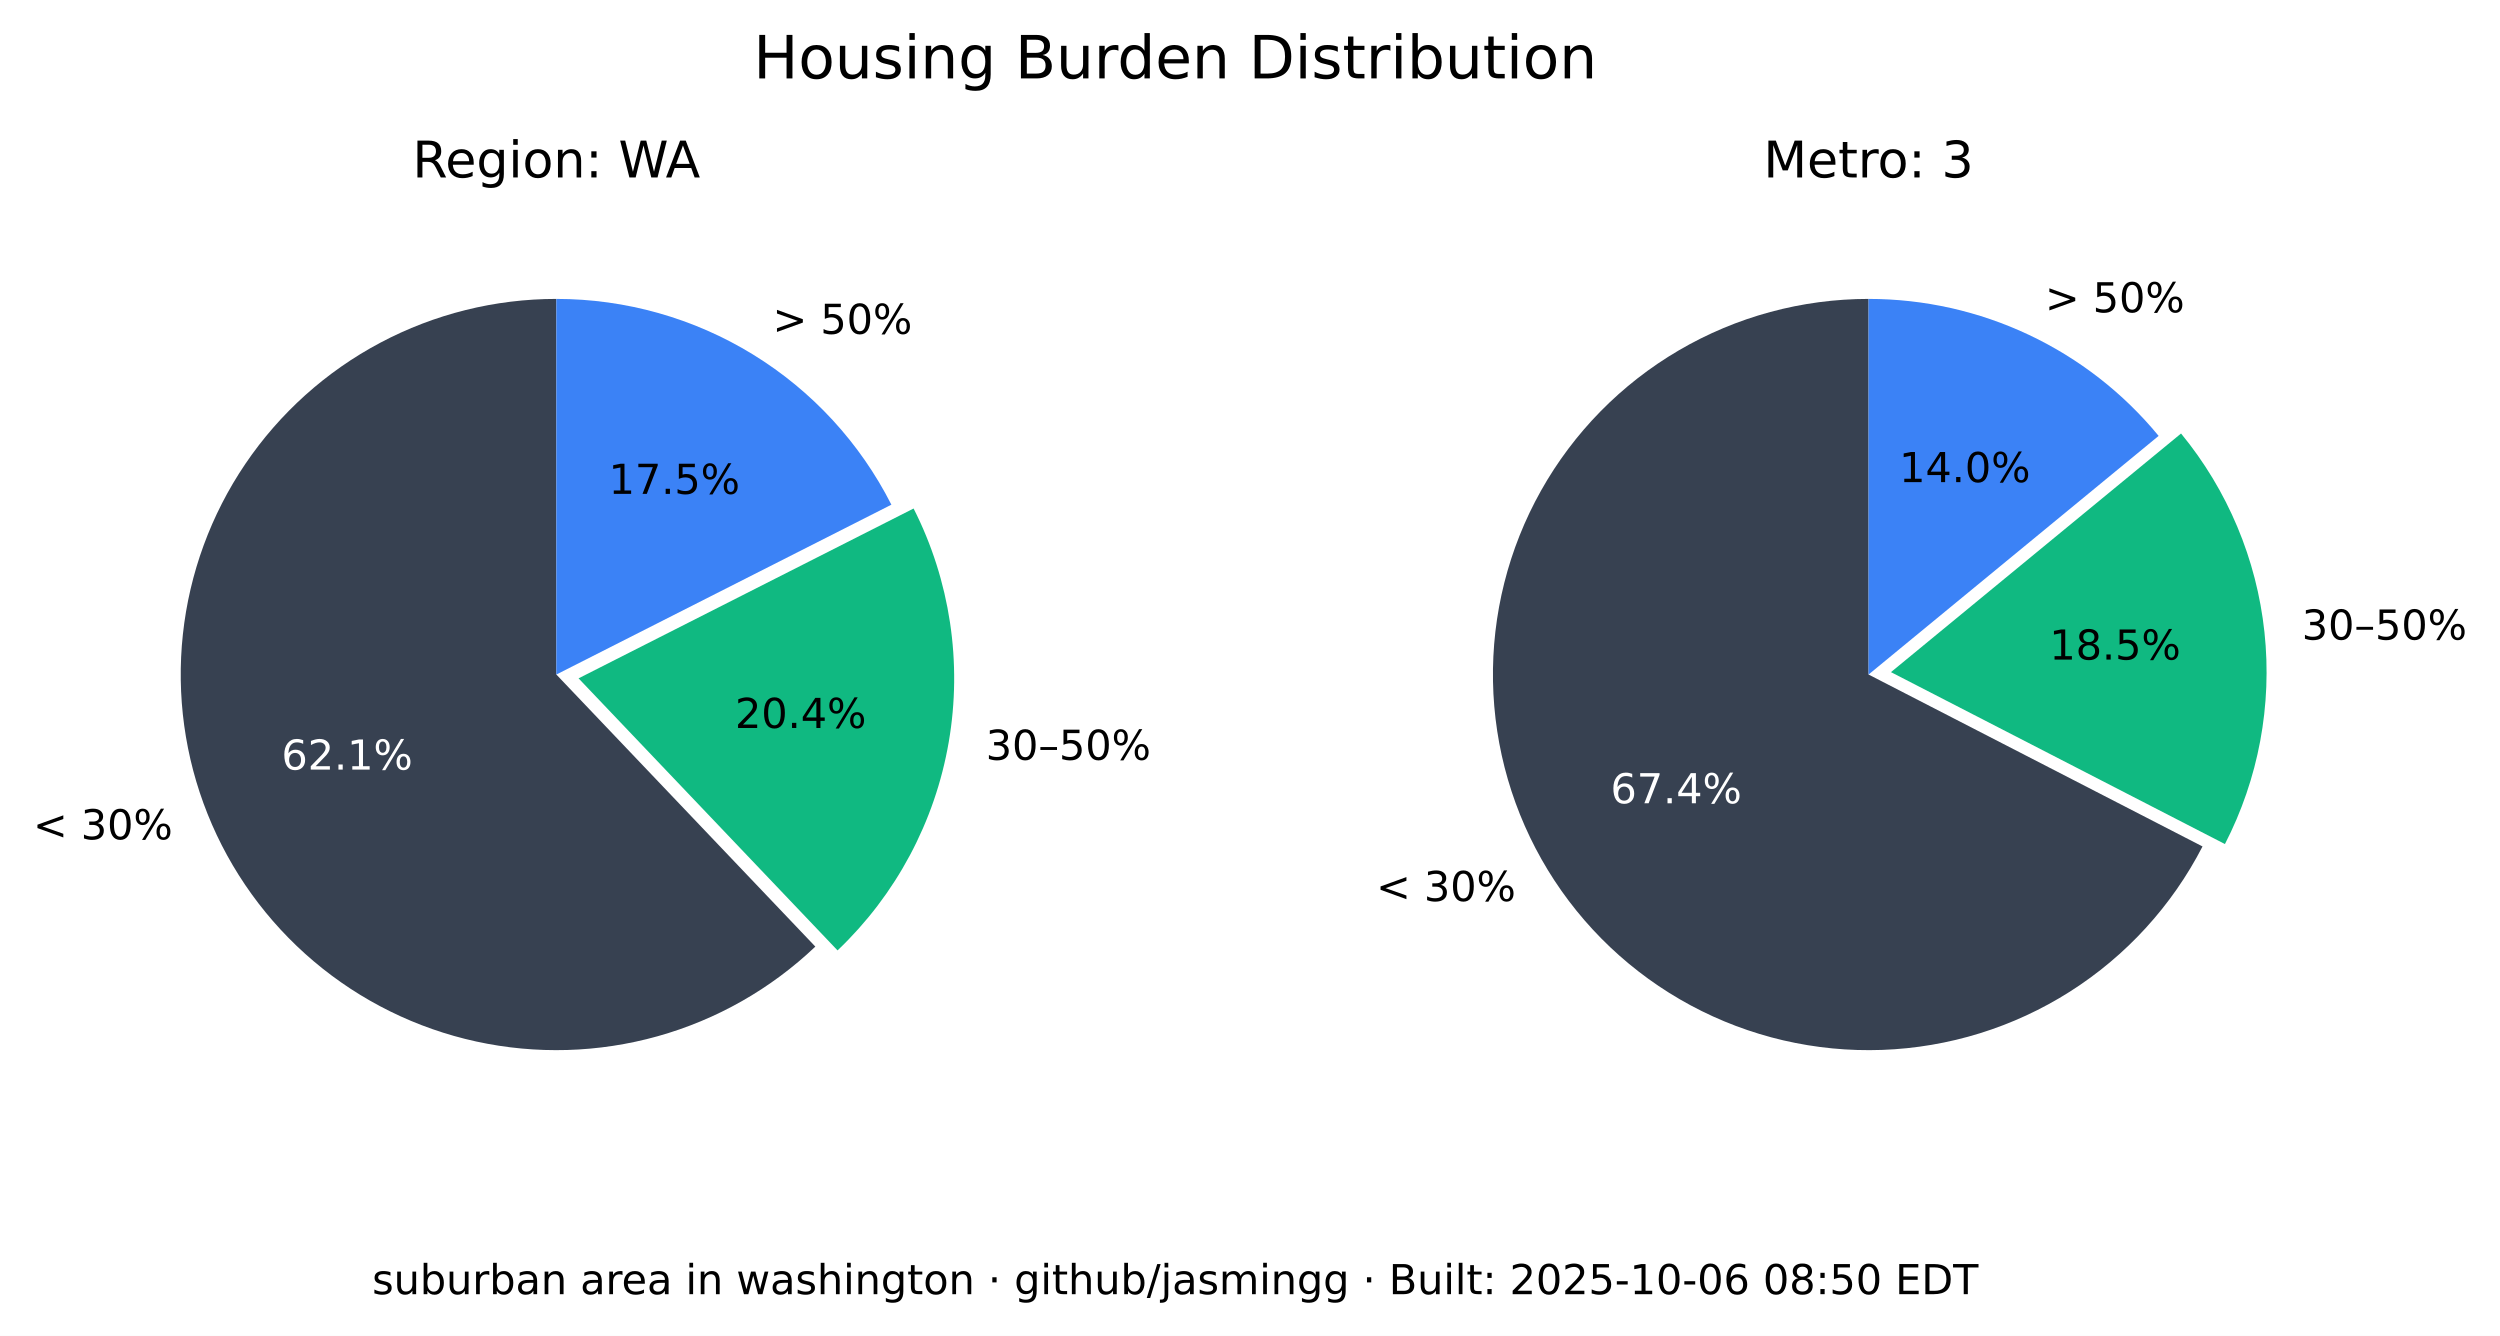
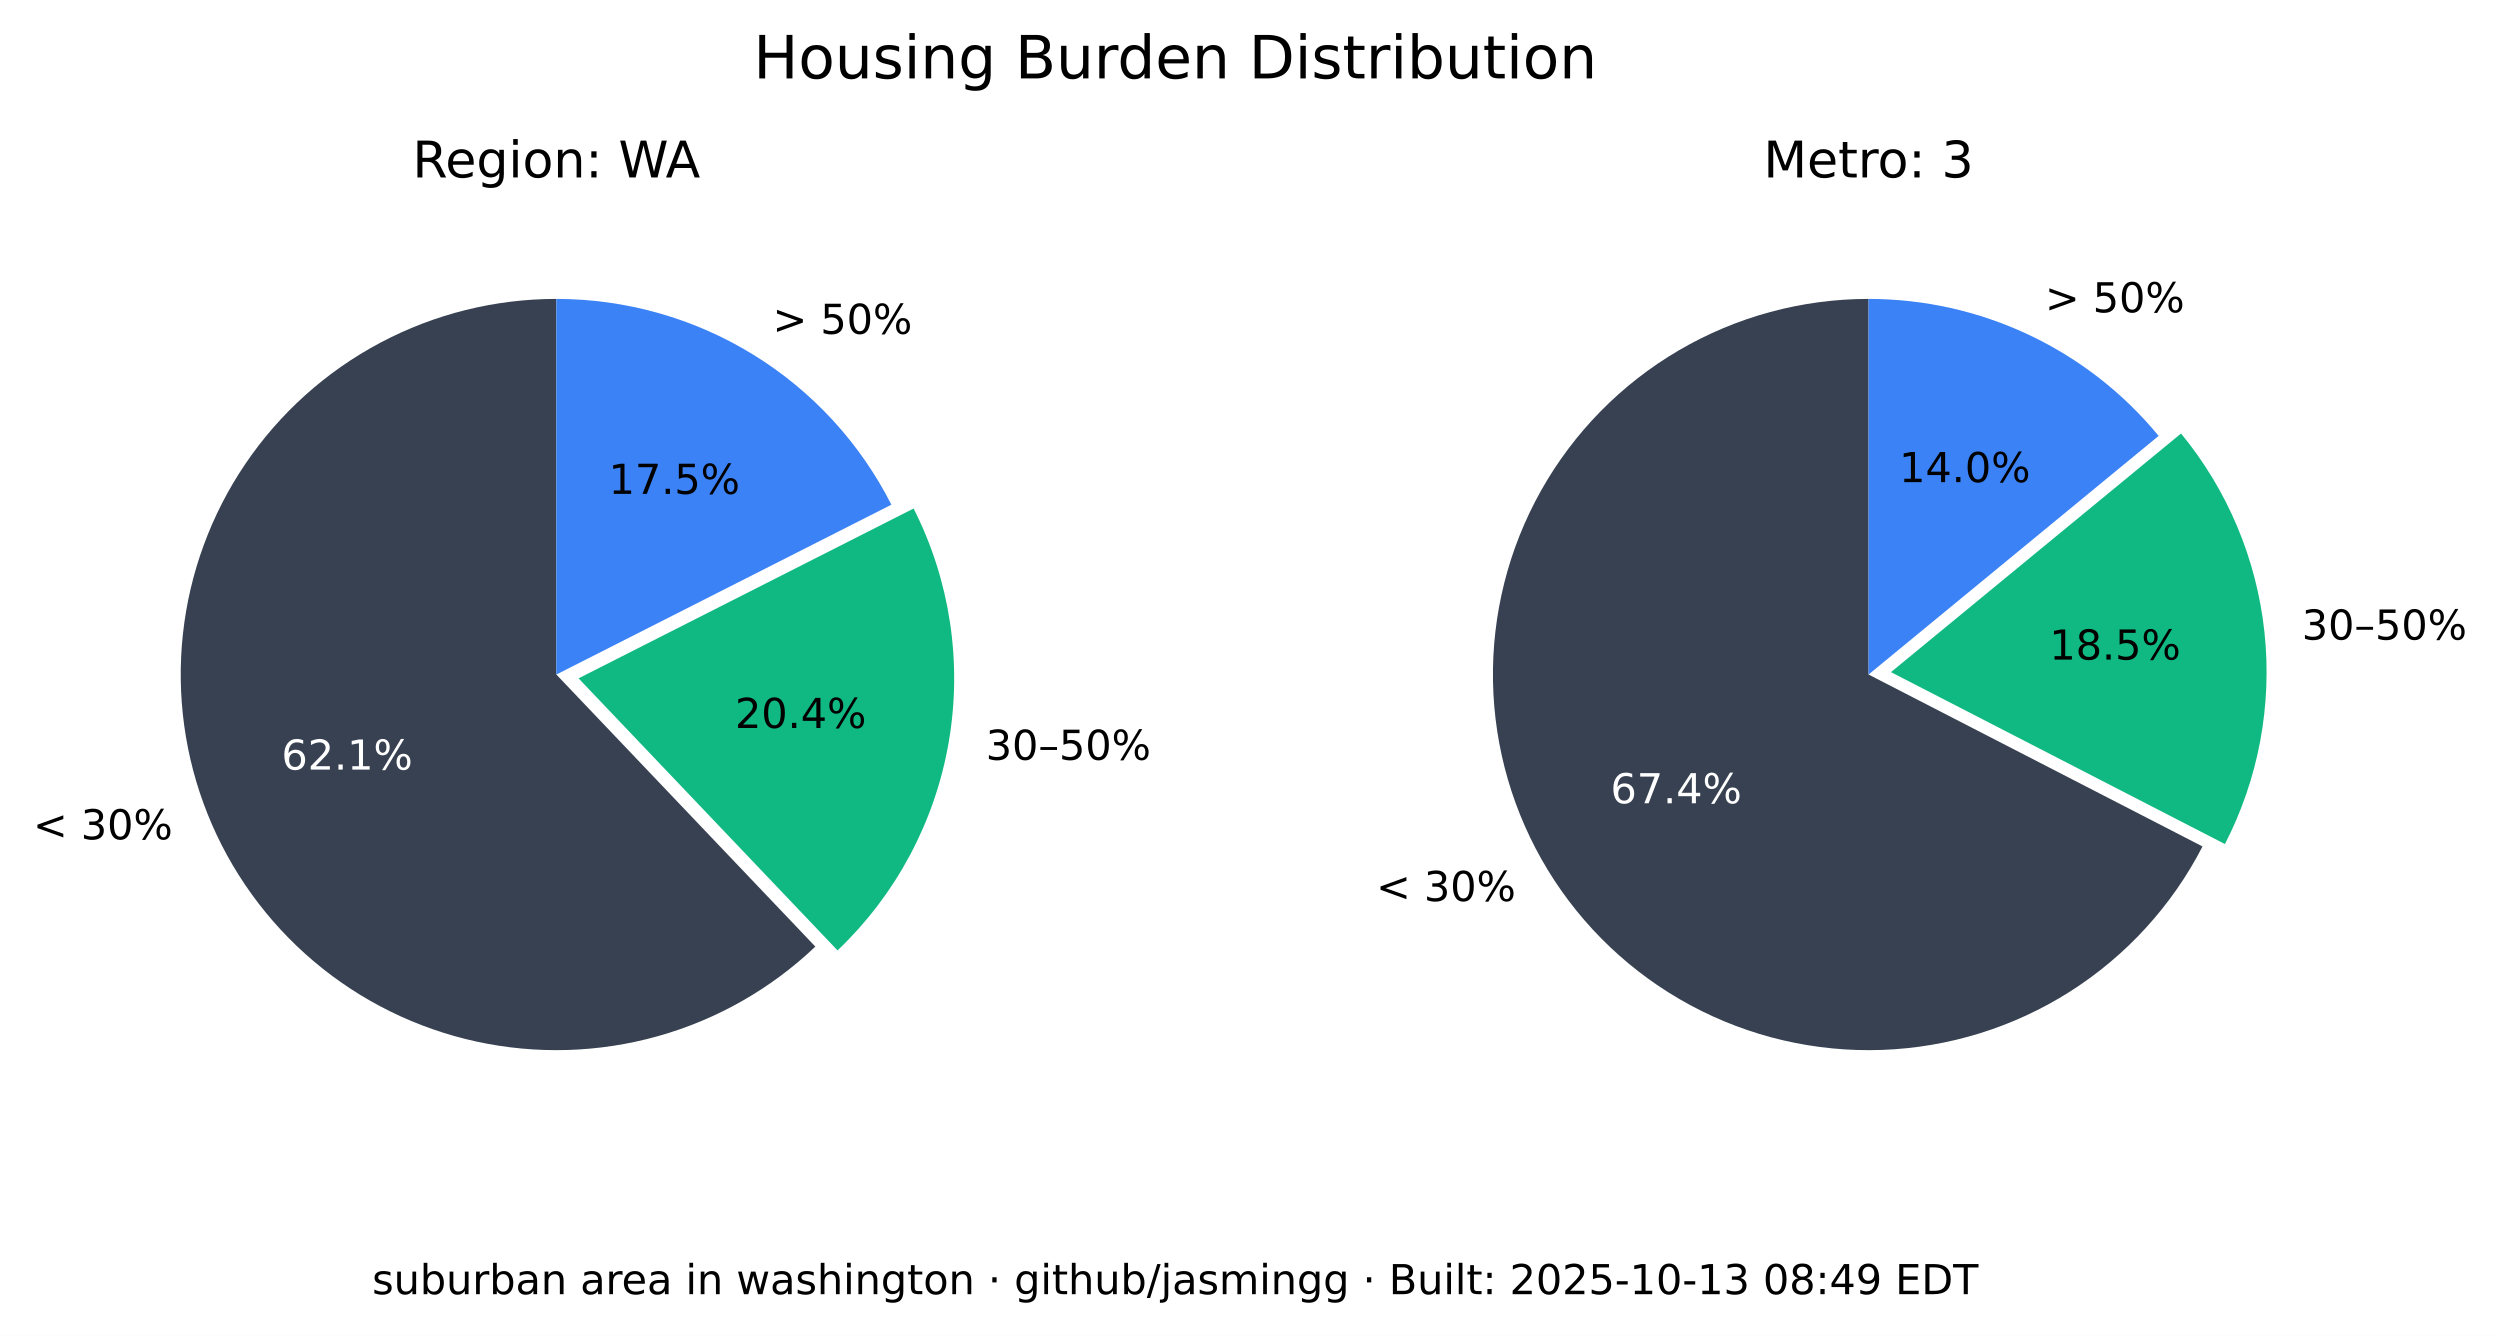
<svg xmlns="http://www.w3.org/2000/svg" xmlns:xlink="http://www.w3.org/1999/xlink" width="544.378pt" height="290.88pt" viewBox="0 0 544.378 290.88" version="1.1">
  <defs>
    <style type="text/css">*{stroke-linejoin: round; stroke-linecap: butt}</style>
  </defs>
  <g id="figure_1">
    <g id="patch_1">
      <path d="M 0 290.88  L 544.378 290.88  L 544.378 0  L 0 0  z " style="fill: #ffffff" />
    </g>
    <g id="axes_1">
      <g id="patch_2">
        <path d="M 121.146 65.088  C 107.781 65.088 94.618 68.364 82.812 74.628  C 71.006 80.891 60.913 89.955 53.419 101.021  C 45.926 112.088 41.258 124.824 39.825 138.112  C 38.393 151.4 40.238 164.838 45.2 177.248  C 50.163 189.657 58.092 200.664 68.291 209.3  C 78.49 217.937 90.653 223.943 103.711 226.792  C 116.768 229.641 130.327 229.247 143.197 225.643  C 156.067 222.04 167.86 215.337 177.54 206.122  L 121.146 146.88  z " style="fill: #374151" />
      </g>
      <g id="patch_3">
        <path d="M 182.377 206.954  C 195.114 194.829 203.607 178.914 206.59 161.583  C 209.572 144.253 206.887 126.414 198.936 110.729  L 125.982 147.712  z " style="fill: #10b981" />
      </g>
      <g id="patch_4">
        <path d="M 194.099 109.896  C 187.266 96.418 176.83 85.093 163.954 77.185  C 151.077 69.276 136.257 65.088 121.146 65.088  L 121.146 146.88  z " style="fill: #3b82f6" />
      </g>
      <g id="matplotlib.axis_1" />
      <g id="matplotlib.axis_2" />
      <g id="text_1">
        <g transform="translate(7.2 182.768) scale(0.09 -0.09)">
          <defs>
            <path id="DejaVuSans-3c" d="M 4684 3150  L 1459 2003  L 4684 863  L 4684 294  L 678 1747  L 678 2266  L 4684 3719  L 4684 3150  z " transform="scale(0.015625)" />
            <path id="DejaVuSans-20" transform="scale(0.015625)" />
            <path id="DejaVuSans-33" d="M 2597 2516  Q 3050 2419 3304 2112  Q 3559 1806 3559 1356  Q 3559 666 3084 287  Q 2609 -91 1734 -91  Q 1441 -91 1130 -33  Q 819 25 488 141  L 488 750  Q 750 597 1062 519  Q 1375 441 1716 441  Q 2309 441 2620 675  Q 2931 909 2931 1356  Q 2931 1769 2642 2001  Q 2353 2234 1838 2234  L 1294 2234  L 1294 2753  L 1863 2753  Q 2328 2753 2575 2939  Q 2822 3125 2822 3475  Q 2822 3834 2567 4026  Q 2313 4219 1838 4219  Q 1578 4219 1281 4162  Q 984 4106 628 3988  L 628 4550  Q 988 4650 1302 4700  Q 1616 4750 1894 4750  Q 2613 4750 3031 4423  Q 3450 4097 3450 3541  Q 3450 3153 3228 2886  Q 3006 2619 2597 2516  z " transform="scale(0.015625)" />
            <path id="DejaVuSans-30" d="M 2034 4250  Q 1547 4250 1301 3770  Q 1056 3291 1056 2328  Q 1056 1369 1301 889  Q 1547 409 2034 409  Q 2525 409 2770 889  Q 3016 1369 3016 2328  Q 3016 3291 2770 3770  Q 2525 4250 2034 4250  z M 2034 4750  Q 2819 4750 3233 4129  Q 3647 3509 3647 2328  Q 3647 1150 3233 529  Q 2819 -91 2034 -91  Q 1250 -91 836 529  Q 422 1150 422 2328  Q 422 3509 836 4129  Q 1250 4750 2034 4750  z " transform="scale(0.015625)" />
            <path id="DejaVuSans-25" d="M 4653 2053  Q 4381 2053 4226 1822  Q 4072 1591 4072 1178  Q 4072 772 4226 539  Q 4381 306 4653 306  Q 4919 306 5073 539  Q 5228 772 5228 1178  Q 5228 1588 5073 1820  Q 4919 2053 4653 2053  z M 4653 2450  Q 5147 2450 5437 2106  Q 5728 1763 5728 1178  Q 5728 594 5436 251  Q 5144 -91 4653 -91  Q 4153 -91 3862 251  Q 3572 594 3572 1178  Q 3572 1766 3864 2108  Q 4156 2450 4653 2450  z M 1428 4353  Q 1159 4353 1004 4120  Q 850 3888 850 3481  Q 850 3069 1003 2837  Q 1156 2606 1428 2606  Q 1700 2606 1854 2837  Q 2009 3069 2009 3481  Q 2009 3884 1853 4118  Q 1697 4353 1428 4353  z M 4250 4750  L 4750 4750  L 1831 -91  L 1331 -91  L 4250 4750  z M 1428 4750  Q 1922 4750 2215 4408  Q 2509 4066 2509 3481  Q 2509 2891 2217 2550  Q 1925 2209 1428 2209  Q 931 2209 642 2551  Q 353 2894 353 3481  Q 353 4063 643 4406  Q 934 4750 1428 4750  z " transform="scale(0.015625)" />
          </defs>
          <use xlink:href="#DejaVuSans-3c" />
          <use xlink:href="#DejaVuSans-20" x="83.789" />
          <use xlink:href="#DejaVuSans-33" x="115.576" />
          <use xlink:href="#DejaVuSans-30" x="179.199" />
          <use xlink:href="#DejaVuSans-25" x="242.822" />
        </g>
      </g>
      <g id="text_2">
        <g style="fill: #ffffff" transform="translate(61.28348 167.5841) scale(0.09 -0.09)">
          <defs>
            <path id="DejaVuSans-36" d="M 2113 2584  Q 1688 2584 1439 2293  Q 1191 2003 1191 1497  Q 1191 994 1439 701  Q 1688 409 2113 409  Q 2538 409 2786 701  Q 3034 994 3034 1497  Q 3034 2003 2786 2293  Q 2538 2584 2113 2584  z M 3366 4563  L 3366 3988  Q 3128 4100 2886 4159  Q 2644 4219 2406 4219  Q 1781 4219 1451 3797  Q 1122 3375 1075 2522  Q 1259 2794 1537 2939  Q 1816 3084 2150 3084  Q 2853 3084 3261 2657  Q 3669 2231 3669 1497  Q 3669 778 3244 343  Q 2819 -91 2113 -91  Q 1303 -91 875 529  Q 447 1150 447 2328  Q 447 3434 972 4092  Q 1497 4750 2381 4750  Q 2619 4750 2861 4703  Q 3103 4656 3366 4563  z " transform="scale(0.015625)" />
            <path id="DejaVuSans-32" d="M 1228 531  L 3431 531  L 3431 0  L 469 0  L 469 531  Q 828 903 1448 1529  Q 2069 2156 2228 2338  Q 2531 2678 2651 2914  Q 2772 3150 2772 3378  Q 2772 3750 2511 3984  Q 2250 4219 1831 4219  Q 1534 4219 1204 4116  Q 875 4013 500 3803  L 500 4441  Q 881 4594 1212 4672  Q 1544 4750 1819 4750  Q 2544 4750 2975 4387  Q 3406 4025 3406 3419  Q 3406 3131 3298 2873  Q 3191 2616 2906 2266  Q 2828 2175 2409 1742  Q 1991 1309 1228 531  z " transform="scale(0.015625)" />
            <path id="DejaVuSans-2e" d="M 684 794  L 1344 794  L 1344 0  L 684 0  L 684 794  z " transform="scale(0.015625)" />
            <path id="DejaVuSans-31" d="M 794 531  L 1825 531  L 1825 4091  L 703 3866  L 703 4441  L 1819 4666  L 2450 4666  L 2450 531  L 3481 531  L 3481 0  L 794 0  L 794 531  z " transform="scale(0.015625)" />
          </defs>
          <use xlink:href="#DejaVuSans-36" />
          <use xlink:href="#DejaVuSans-32" x="63.623" />
          <use xlink:href="#DejaVuSans-2e" x="127.246" />
          <use xlink:href="#DejaVuSans-31" x="159.033" />
          <use xlink:href="#DejaVuSans-25" x="222.656" />
        </g>
      </g>
      <g id="text_3">
        <g transform="translate(214.6504 165.4539) scale(0.09 -0.09)">
          <defs>
            <path id="DejaVuSans-2013" d="M 313 1978  L 2888 1978  L 2888 1528  L 313 1528  L 313 1978  z " transform="scale(0.015625)" />
            <path id="DejaVuSans-35" d="M 691 4666  L 3169 4666  L 3169 4134  L 1269 4134  L 1269 2991  Q 1406 3038 1543 3061  Q 1681 3084 1819 3084  Q 2600 3084 3056 2656  Q 3513 2228 3513 1497  Q 3513 744 3044 326  Q 2575 -91 1722 -91  Q 1428 -91 1123 -41  Q 819 9 494 109  L 494 744  Q 775 591 1075 516  Q 1375 441 1709 441  Q 2250 441 2565 725  Q 2881 1009 2881 1497  Q 2881 1984 2565 2268  Q 2250 2553 1709 2553  Q 1456 2553 1204 2497  Q 953 2441 691 2322  L 691 4666  z " transform="scale(0.015625)" />
          </defs>
          <use xlink:href="#DejaVuSans-33" />
          <use xlink:href="#DejaVuSans-30" x="63.623" />
          <use xlink:href="#DejaVuSans-2013" x="127.246" />
          <use xlink:href="#DejaVuSans-35" x="177.246" />
          <use xlink:href="#DejaVuSans-30" x="240.869" />
          <use xlink:href="#DejaVuSans-25" x="304.492" />
        </g>
      </g>
      <g id="text_4">
        <g transform="translate(160.0516 158.5184) scale(0.09 -0.09)">
          <defs>
            <path id="DejaVuSans-34" d="M 2419 4116  L 825 1625  L 2419 1625  L 2419 4116  z M 2253 4666  L 3047 4666  L 3047 1625  L 3713 1625  L 3713 1100  L 3047 1100  L 3047 0  L 2419 0  L 2419 1100  L 313 1100  L 313 1709  L 2253 4666  z " transform="scale(0.015625)" />
          </defs>
          <use xlink:href="#DejaVuSans-32" />
          <use xlink:href="#DejaVuSans-30" x="63.623" />
          <use xlink:href="#DejaVuSans-2e" x="127.246" />
          <use xlink:href="#DejaVuSans-34" x="159.033" />
          <use xlink:href="#DejaVuSans-25" x="222.656" />
        </g>
      </g>
      <g id="text_5">
        <g transform="translate(168.2343 72.6985) scale(0.09 -0.09)">
          <defs>
            <path id="DejaVuSans-3e" d="M 678 3150  L 678 3719  L 4684 2266  L 4684 1747  L 678 294  L 678 863  L 3897 2003  L 678 3150  z " transform="scale(0.015625)" />
          </defs>
          <use xlink:href="#DejaVuSans-3e" />
          <use xlink:href="#DejaVuSans-20" x="83.789" />
          <use xlink:href="#DejaVuSans-35" x="115.576" />
          <use xlink:href="#DejaVuSans-30" x="179.199" />
          <use xlink:href="#DejaVuSans-25" x="242.822" />
        </g>
      </g>
      <g id="text_6">
        <g transform="translate(132.5353 107.5462) scale(0.09 -0.09)">
          <defs>
            <path id="DejaVuSans-37" d="M 525 4666  L 3525 4666  L 3525 4397  L 1831 0  L 1172 0  L 2766 4134  L 525 4134  L 525 4666  z " transform="scale(0.015625)" />
          </defs>
          <use xlink:href="#DejaVuSans-31" />
          <use xlink:href="#DejaVuSans-37" x="63.623" />
          <use xlink:href="#DejaVuSans-2e" x="127.246" />
          <use xlink:href="#DejaVuSans-35" x="159.033" />
          <use xlink:href="#DejaVuSans-25" x="222.656" />
        </g>
      </g>
      <g id="text_7">
        <g transform="translate(89.81839 38.64) scale(0.11 -0.11)">
          <defs>
            <path id="DejaVuSans-52" d="M 2841 2188  Q 3044 2119 3236 1894  Q 3428 1669 3622 1275  L 4263 0  L 3584 0  L 2988 1197  Q 2756 1666 2539 1819  Q 2322 1972 1947 1972  L 1259 1972  L 1259 0  L 628 0  L 628 4666  L 2053 4666  Q 2853 4666 3247 4331  Q 3641 3997 3641 3322  Q 3641 2881 3436 2590  Q 3231 2300 2841 2188  z M 1259 4147  L 1259 2491  L 2053 2491  Q 2509 2491 2742 2702  Q 2975 2913 2975 3322  Q 2975 3731 2742 3939  Q 2509 4147 2053 4147  L 1259 4147  z " transform="scale(0.015625)" />
            <path id="DejaVuSans-65" d="M 3597 1894  L 3597 1613  L 953 1613  Q 991 1019 1311 708  Q 1631 397 2203 397  Q 2534 397 2845 478  Q 3156 559 3463 722  L 3463 178  Q 3153 47 2828 -22  Q 2503 -91 2169 -91  Q 1331 -91 842 396  Q 353 884 353 1716  Q 353 2575 817 3079  Q 1281 3584 2069 3584  Q 2775 3584 3186 3129  Q 3597 2675 3597 1894  z M 3022 2063  Q 3016 2534 2758 2815  Q 2500 3097 2075 3097  Q 1594 3097 1305 2825  Q 1016 2553 972 2059  L 3022 2063  z " transform="scale(0.015625)" />
            <path id="DejaVuSans-67" d="M 2906 1791  Q 2906 2416 2648 2759  Q 2391 3103 1925 3103  Q 1463 3103 1205 2759  Q 947 2416 947 1791  Q 947 1169 1205 825  Q 1463 481 1925 481  Q 2391 481 2648 825  Q 2906 1169 2906 1791  z M 3481 434  Q 3481 -459 3084 -895  Q 2688 -1331 1869 -1331  Q 1566 -1331 1297 -1286  Q 1028 -1241 775 -1147  L 775 -588  Q 1028 -725 1275 -790  Q 1522 -856 1778 -856  Q 2344 -856 2625 -561  Q 2906 -266 2906 331  L 2906 616  Q 2728 306 2450 153  Q 2172 0 1784 0  Q 1141 0 747 490  Q 353 981 353 1791  Q 353 2603 747 3093  Q 1141 3584 1784 3584  Q 2172 3584 2450 3431  Q 2728 3278 2906 2969  L 2906 3500  L 3481 3500  L 3481 434  z " transform="scale(0.015625)" />
            <path id="DejaVuSans-69" d="M 603 3500  L 1178 3500  L 1178 0  L 603 0  L 603 3500  z M 603 4863  L 1178 4863  L 1178 4134  L 603 4134  L 603 4863  z " transform="scale(0.015625)" />
            <path id="DejaVuSans-6f" d="M 1959 3097  Q 1497 3097 1228 2736  Q 959 2375 959 1747  Q 959 1119 1226 758  Q 1494 397 1959 397  Q 2419 397 2687 759  Q 2956 1122 2956 1747  Q 2956 2369 2687 2733  Q 2419 3097 1959 3097  z M 1959 3584  Q 2709 3584 3137 3096  Q 3566 2609 3566 1747  Q 3566 888 3137 398  Q 2709 -91 1959 -91  Q 1206 -91 779 398  Q 353 888 353 1747  Q 353 2609 779 3096  Q 1206 3584 1959 3584  z " transform="scale(0.015625)" />
            <path id="DejaVuSans-6e" d="M 3513 2113  L 3513 0  L 2938 0  L 2938 2094  Q 2938 2591 2744 2837  Q 2550 3084 2163 3084  Q 1697 3084 1428 2787  Q 1159 2491 1159 1978  L 1159 0  L 581 0  L 581 3500  L 1159 3500  L 1159 2956  Q 1366 3272 1645 3428  Q 1925 3584 2291 3584  Q 2894 3584 3203 3211  Q 3513 2838 3513 2113  z " transform="scale(0.015625)" />
            <path id="DejaVuSans-3a" d="M 750 794  L 1409 794  L 1409 0  L 750 0  L 750 794  z M 750 3309  L 1409 3309  L 1409 2516  L 750 2516  L 750 3309  z " transform="scale(0.015625)" />
            <path id="DejaVuSans-57" d="M 213 4666  L 850 4666  L 1831 722  L 2809 4666  L 3519 4666  L 4500 722  L 5478 4666  L 6119 4666  L 4947 0  L 4153 0  L 3169 4050  L 2175 0  L 1381 0  L 213 4666  z " transform="scale(0.015625)" />
            <path id="DejaVuSans-41" d="M 2188 4044  L 1331 1722  L 3047 1722  L 2188 4044  z M 1831 4666  L 2547 4666  L 4325 0  L 3669 0  L 3244 1197  L 1141 1197  L 716 0  L 50 0  L 1831 4666  z " transform="scale(0.015625)" />
          </defs>
          <use xlink:href="#DejaVuSans-52" />
          <use xlink:href="#DejaVuSans-65" x="64.982" />
          <use xlink:href="#DejaVuSans-67" x="126.506" />
          <use xlink:href="#DejaVuSans-69" x="189.982" />
          <use xlink:href="#DejaVuSans-6f" x="217.766" />
          <use xlink:href="#DejaVuSans-6e" x="278.947" />
          <use xlink:href="#DejaVuSans-3a" x="342.326" />
          <use xlink:href="#DejaVuSans-20" x="376.018" />
          <use xlink:href="#DejaVuSans-57" x="407.805" />
          <use xlink:href="#DejaVuSans-41" x="501.182" />
        </g>
      </g>
    </g>
    <g id="axes_2">
      <g id="patch_5">
        <path d="M 406.881 65.088  C 392.357 65.088 378.092 68.956 365.559 76.294  C 353.025 83.631 342.669 94.176 335.559 106.84  C 328.449 119.504 324.84 133.837 325.102 148.358  C 325.364 162.879 329.49 177.071 337.052 189.47  C 344.615 201.869 355.345 212.033 368.136 218.913  C 380.926 225.793 395.321 229.143 409.835 228.619  C 424.349 228.094 438.465 223.713 450.725 215.928  C 462.986 208.142 472.954 197.23 479.602 184.317  L 406.881 146.88  z " style="fill: #374151" />
      </g>
      <g id="patch_6">
        <path d="M 484.481 183.796  C 491.794 169.591 494.787 153.55 493.089 137.664  C 491.391 121.778 485.075 106.733 474.925 94.395  L 411.76 146.358  z " style="fill: #10b981" />
      </g>
      <g id="patch_7">
        <path d="M 470.045 94.917  C 462.372 85.59 452.728 78.077 441.807 72.92  C 430.886 67.763 418.958 65.088 406.881 65.088  L 406.881 146.88  z " style="fill: #3b82f6" />
      </g>
      <g id="matplotlib.axis_3" />
      <g id="matplotlib.axis_4" />
      <g id="text_8">
        <g transform="translate(299.6634 196.2127) scale(0.09 -0.09)">
          <use xlink:href="#DejaVuSans-3c" />
          <use xlink:href="#DejaVuSans-20" x="83.789" />
          <use xlink:href="#DejaVuSans-33" x="115.576" />
          <use xlink:href="#DejaVuSans-30" x="179.199" />
          <use xlink:href="#DejaVuSans-25" x="242.822" />
        </g>
      </g>
      <g id="text_9">
        <g style="fill: #ffffff" transform="translate(350.6883 174.9176) scale(0.09 -0.09)">
          <use xlink:href="#DejaVuSans-36" />
          <use xlink:href="#DejaVuSans-37" x="63.623" />
          <use xlink:href="#DejaVuSans-2e" x="127.246" />
          <use xlink:href="#DejaVuSans-34" x="159.033" />
          <use xlink:href="#DejaVuSans-25" x="222.656" />
        </g>
      </g>
      <g id="text_10">
        <g transform="translate(501.2217 139.2784) scale(0.09 -0.09)">
          <use xlink:href="#DejaVuSans-33" />
          <use xlink:href="#DejaVuSans-30" x="63.623" />
          <use xlink:href="#DejaVuSans-2013" x="127.246" />
          <use xlink:href="#DejaVuSans-35" x="177.246" />
          <use xlink:href="#DejaVuSans-30" x="240.869" />
          <use xlink:href="#DejaVuSans-25" x="304.492" />
        </g>
      </g>
      <g id="text_11">
        <g transform="translate(446.2622 143.6254) scale(0.09 -0.09)">
          <defs>
            <path id="DejaVuSans-38" d="M 2034 2216  Q 1584 2216 1326 1975  Q 1069 1734 1069 1313  Q 1069 891 1326 650  Q 1584 409 2034 409  Q 2484 409 2743 651  Q 3003 894 3003 1313  Q 3003 1734 2745 1975  Q 2488 2216 2034 2216  z M 1403 2484  Q 997 2584 770 2862  Q 544 3141 544 3541  Q 544 4100 942 4425  Q 1341 4750 2034 4750  Q 2731 4750 3128 4425  Q 3525 4100 3525 3541  Q 3525 3141 3298 2862  Q 3072 2584 2669 2484  Q 3125 2378 3379 2068  Q 3634 1759 3634 1313  Q 3634 634 3220 271  Q 2806 -91 2034 -91  Q 1263 -91 848 271  Q 434 634 434 1313  Q 434 1759 690 2068  Q 947 2378 1403 2484  z M 1172 3481  Q 1172 3119 1398 2916  Q 1625 2713 2034 2713  Q 2441 2713 2670 2916  Q 2900 3119 2900 3481  Q 2900 3844 2670 4047  Q 2441 4250 2034 4250  Q 1625 4250 1398 4047  Q 1172 3844 1172 3481  z " transform="scale(0.015625)" />
          </defs>
          <use xlink:href="#DejaVuSans-31" />
          <use xlink:href="#DejaVuSans-38" x="63.623" />
          <use xlink:href="#DejaVuSans-2e" x="127.246" />
          <use xlink:href="#DejaVuSans-35" x="159.033" />
          <use xlink:href="#DejaVuSans-25" x="222.656" />
        </g>
      </g>
      <g id="text_12">
        <g transform="translate(445.2998 68.00756) scale(0.09 -0.09)">
          <use xlink:href="#DejaVuSans-3e" />
          <use xlink:href="#DejaVuSans-20" x="83.789" />
          <use xlink:href="#DejaVuSans-35" x="115.576" />
          <use xlink:href="#DejaVuSans-30" x="179.199" />
          <use xlink:href="#DejaVuSans-25" x="242.822" />
        </g>
      </g>
      <g id="text_13">
        <g transform="translate(413.5412 104.9875) scale(0.09 -0.09)">
          <use xlink:href="#DejaVuSans-31" />
          <use xlink:href="#DejaVuSans-34" x="63.623" />
          <use xlink:href="#DejaVuSans-2e" x="127.246" />
          <use xlink:href="#DejaVuSans-30" x="159.033" />
          <use xlink:href="#DejaVuSans-25" x="222.656" />
        </g>
      </g>
      <g id="text_14">
        <g transform="translate(383.9919 38.64) scale(0.11 -0.11)">
          <defs>
            <path id="DejaVuSans-4d" d="M 628 4666  L 1569 4666  L 2759 1491  L 3956 4666  L 4897 4666  L 4897 0  L 4281 0  L 4281 4097  L 3078 897  L 2444 897  L 1241 4097  L 1241 0  L 628 0  L 628 4666  z " transform="scale(0.015625)" />
            <path id="DejaVuSans-74" d="M 1172 4494  L 1172 3500  L 2356 3500  L 2356 3053  L 1172 3053  L 1172 1153  Q 1172 725 1289 603  Q 1406 481 1766 481  L 2356 481  L 2356 0  L 1766 0  Q 1100 0 847 248  Q 594 497 594 1153  L 594 3053  L 172 3053  L 172 3500  L 594 3500  L 594 4494  L 1172 4494  z " transform="scale(0.015625)" />
            <path id="DejaVuSans-72" d="M 2631 2963  Q 2534 3019 2420 3045  Q 2306 3072 2169 3072  Q 1681 3072 1420 2755  Q 1159 2438 1159 1844  L 1159 0  L 581 0  L 581 3500  L 1159 3500  L 1159 2956  Q 1341 3275 1631 3429  Q 1922 3584 2338 3584  Q 2397 3584 2469 3576  Q 2541 3569 2628 3553  L 2631 2963  z " transform="scale(0.015625)" />
          </defs>
          <use xlink:href="#DejaVuSans-4d" />
          <use xlink:href="#DejaVuSans-65" x="86.279" />
          <use xlink:href="#DejaVuSans-74" x="147.803" />
          <use xlink:href="#DejaVuSans-72" x="187.012" />
          <use xlink:href="#DejaVuSans-6f" x="225.875" />
          <use xlink:href="#DejaVuSans-3a" x="287.057" />
          <use xlink:href="#DejaVuSans-20" x="320.748" />
          <use xlink:href="#DejaVuSans-33" x="352.535" />
        </g>
      </g>
    </g>
    <g id="text_15">
      <g transform="translate(164.0571 17.07797) scale(0.13 -0.13)">
        <defs>
          <path id="DejaVuSans-48" d="M 628 4666  L 1259 4666  L 1259 2753  L 3553 2753  L 3553 4666  L 4184 4666  L 4184 0  L 3553 0  L 3553 2222  L 1259 2222  L 1259 0  L 628 0  L 628 4666  z " transform="scale(0.015625)" />
          <path id="DejaVuSans-75" d="M 544 1381  L 544 3500  L 1119 3500  L 1119 1403  Q 1119 906 1312 657  Q 1506 409 1894 409  Q 2359 409 2629 706  Q 2900 1003 2900 1516  L 2900 3500  L 3475 3500  L 3475 0  L 2900 0  L 2900 538  Q 2691 219 2414 64  Q 2138 -91 1772 -91  Q 1169 -91 856 284  Q 544 659 544 1381  z M 1991 3584  L 1991 3584  z " transform="scale(0.015625)" />
          <path id="DejaVuSans-73" d="M 2834 3397  L 2834 2853  Q 2591 2978 2328 3040  Q 2066 3103 1784 3103  Q 1356 3103 1142 2972  Q 928 2841 928 2578  Q 928 2378 1081 2264  Q 1234 2150 1697 2047  L 1894 2003  Q 2506 1872 2764 1633  Q 3022 1394 3022 966  Q 3022 478 2636 193  Q 2250 -91 1575 -91  Q 1294 -91 989 -36  Q 684 19 347 128  L 347 722  Q 666 556 975 473  Q 1284 391 1588 391  Q 1994 391 2212 530  Q 2431 669 2431 922  Q 2431 1156 2273 1281  Q 2116 1406 1581 1522  L 1381 1569  Q 847 1681 609 1914  Q 372 2147 372 2553  Q 372 3047 722 3315  Q 1072 3584 1716 3584  Q 2034 3584 2315 3537  Q 2597 3491 2834 3397  z " transform="scale(0.015625)" />
          <path id="DejaVuSans-42" d="M 1259 2228  L 1259 519  L 2272 519  Q 2781 519 3026 730  Q 3272 941 3272 1375  Q 3272 1813 3026 2020  Q 2781 2228 2272 2228  L 1259 2228  z M 1259 4147  L 1259 2741  L 2194 2741  Q 2656 2741 2882 2914  Q 3109 3088 3109 3444  Q 3109 3797 2882 3972  Q 2656 4147 2194 4147  L 1259 4147  z M 628 4666  L 2241 4666  Q 2963 4666 3353 4366  Q 3744 4066 3744 3513  Q 3744 3084 3544 2831  Q 3344 2578 2956 2516  Q 3422 2416 3680 2098  Q 3938 1781 3938 1306  Q 3938 681 3513 340  Q 3088 0 2303 0  L 628 0  L 628 4666  z " transform="scale(0.015625)" />
          <path id="DejaVuSans-64" d="M 2906 2969  L 2906 4863  L 3481 4863  L 3481 0  L 2906 0  L 2906 525  Q 2725 213 2448 61  Q 2172 -91 1784 -91  Q 1150 -91 751 415  Q 353 922 353 1747  Q 353 2572 751 3078  Q 1150 3584 1784 3584  Q 2172 3584 2448 3432  Q 2725 3281 2906 2969  z M 947 1747  Q 947 1113 1208 752  Q 1469 391 1925 391  Q 2381 391 2643 752  Q 2906 1113 2906 1747  Q 2906 2381 2643 2742  Q 2381 3103 1925 3103  Q 1469 3103 1208 2742  Q 947 2381 947 1747  z " transform="scale(0.015625)" />
          <path id="DejaVuSans-44" d="M 1259 4147  L 1259 519  L 2022 519  Q 2988 519 3436 956  Q 3884 1394 3884 2338  Q 3884 3275 3436 3711  Q 2988 4147 2022 4147  L 1259 4147  z M 628 4666  L 1925 4666  Q 3281 4666 3915 4102  Q 4550 3538 4550 2338  Q 4550 1131 3912 565  Q 3275 0 1925 0  L 628 0  L 628 4666  z " transform="scale(0.015625)" />
          <path id="DejaVuSans-62" d="M 3116 1747  Q 3116 2381 2855 2742  Q 2594 3103 2138 3103  Q 1681 3103 1420 2742  Q 1159 2381 1159 1747  Q 1159 1113 1420 752  Q 1681 391 2138 391  Q 2594 391 2855 752  Q 3116 1113 3116 1747  z M 1159 2969  Q 1341 3281 1617 3432  Q 1894 3584 2278 3584  Q 2916 3584 3314 3078  Q 3713 2572 3713 1747  Q 3713 922 3314 415  Q 2916 -91 2278 -91  Q 1894 -91 1617 61  Q 1341 213 1159 525  L 1159 0  L 581 0  L 581 4863  L 1159 4863  L 1159 2969  z " transform="scale(0.015625)" />
        </defs>
        <use xlink:href="#DejaVuSans-48" />
        <use xlink:href="#DejaVuSans-6f" x="75.195" />
        <use xlink:href="#DejaVuSans-75" x="136.377" />
        <use xlink:href="#DejaVuSans-73" x="199.756" />
        <use xlink:href="#DejaVuSans-69" x="251.855" />
        <use xlink:href="#DejaVuSans-6e" x="279.639" />
        <use xlink:href="#DejaVuSans-67" x="343.018" />
        <use xlink:href="#DejaVuSans-20" x="406.494" />
        <use xlink:href="#DejaVuSans-42" x="438.281" />
        <use xlink:href="#DejaVuSans-75" x="506.885" />
        <use xlink:href="#DejaVuSans-72" x="570.264" />
        <use xlink:href="#DejaVuSans-64" x="609.627" />
        <use xlink:href="#DejaVuSans-65" x="673.104" />
        <use xlink:href="#DejaVuSans-6e" x="734.627" />
        <use xlink:href="#DejaVuSans-20" x="798.006" />
        <use xlink:href="#DejaVuSans-44" x="829.793" />
        <use xlink:href="#DejaVuSans-69" x="906.795" />
        <use xlink:href="#DejaVuSans-73" x="934.578" />
        <use xlink:href="#DejaVuSans-74" x="986.678" />
        <use xlink:href="#DejaVuSans-72" x="1025.887" />
        <use xlink:href="#DejaVuSans-69" x="1067" />
        <use xlink:href="#DejaVuSans-62" x="1094.783" />
        <use xlink:href="#DejaVuSans-75" x="1158.26" />
        <use xlink:href="#DejaVuSans-74" x="1221.639" />
        <use xlink:href="#DejaVuSans-69" x="1260.848" />
        <use xlink:href="#DejaVuSans-6f" x="1288.631" />
        <use xlink:href="#DejaVuSans-6e" x="1349.812" />
      </g>
    </g>
    <g id="text_16">
      <g transform="translate(81.03766 281.8083) scale(0.09 -0.09)">
        <defs>
          <path id="DejaVuSans-61" d="M 2194 1759  Q 1497 1759 1228 1600  Q 959 1441 959 1056  Q 959 750 1161 570  Q 1363 391 1709 391  Q 2188 391 2477 730  Q 2766 1069 2766 1631  L 2766 1759  L 2194 1759  z M 3341 1997  L 3341 0  L 2766 0  L 2766 531  Q 2569 213 2275 61  Q 1981 -91 1556 -91  Q 1019 -91 701 211  Q 384 513 384 1019  Q 384 1609 779 1909  Q 1175 2209 1959 2209  L 2766 2209  L 2766 2266  Q 2766 2663 2505 2880  Q 2244 3097 1772 3097  Q 1472 3097 1187 3025  Q 903 2953 641 2809  L 641 3341  Q 956 3463 1253 3523  Q 1550 3584 1831 3584  Q 2591 3584 2966 3190  Q 3341 2797 3341 1997  z " transform="scale(0.015625)" />
          <path id="DejaVuSans-77" d="M 269 3500  L 844 3500  L 1563 769  L 2278 3500  L 2956 3500  L 3675 769  L 4391 3500  L 4966 3500  L 4050 0  L 3372 0  L 2619 2869  L 1863 0  L 1184 0  L 269 3500  z " transform="scale(0.015625)" />
          <path id="DejaVuSans-68" d="M 3513 2113  L 3513 0  L 2938 0  L 2938 2094  Q 2938 2591 2744 2837  Q 2550 3084 2163 3084  Q 1697 3084 1428 2787  Q 1159 2491 1159 1978  L 1159 0  L 581 0  L 581 4863  L 1159 4863  L 1159 2956  Q 1366 3272 1645 3428  Q 1925 3584 2291 3584  Q 2894 3584 3203 3211  Q 3513 2838 3513 2113  z " transform="scale(0.015625)" />
          <path id="DejaVuSans-b7" d="M 684 2619  L 1344 2619  L 1344 1825  L 684 1825  L 684 2619  z " transform="scale(0.015625)" />
          <path id="DejaVuSans-2f" d="M 1625 4666  L 2156 4666  L 531 -594  L 0 -594  L 1625 4666  z " transform="scale(0.015625)" />
          <path id="DejaVuSans-6a" d="M 603 3500  L 1178 3500  L 1178 -63  Q 1178 -731 923 -1031  Q 669 -1331 103 -1331  L -116 -1331  L -116 -844  L 38 -844  Q 366 -844 484 -692  Q 603 -541 603 -63  L 603 3500  z M 603 4863  L 1178 4863  L 1178 4134  L 603 4134  L 603 4863  z " transform="scale(0.015625)" />
          <path id="DejaVuSans-6d" d="M 3328 2828  Q 3544 3216 3844 3400  Q 4144 3584 4550 3584  Q 5097 3584 5394 3201  Q 5691 2819 5691 2113  L 5691 0  L 5113 0  L 5113 2094  Q 5113 2597 4934 2840  Q 4756 3084 4391 3084  Q 3944 3084 3684 2787  Q 3425 2491 3425 1978  L 3425 0  L 2847 0  L 2847 2094  Q 2847 2600 2669 2842  Q 2491 3084 2119 3084  Q 1678 3084 1418 2786  Q 1159 2488 1159 1978  L 1159 0  L 581 0  L 581 3500  L 1159 3500  L 1159 2956  Q 1356 3278 1631 3431  Q 1906 3584 2284 3584  Q 2666 3584 2933 3390  Q 3200 3197 3328 2828  z " transform="scale(0.015625)" />
          <path id="DejaVuSans-6c" d="M 603 4863  L 1178 4863  L 1178 0  L 603 0  L 603 4863  z " transform="scale(0.015625)" />
          <path id="DejaVuSans-2d" d="M 313 2009  L 1997 2009  L 1997 1497  L 313 1497  L 313 2009  z " transform="scale(0.015625)" />
+           <path id="DejaVuSans-39" d="M 703 97  L 703 672  Q 941 559 1184 500  Q 1428 441 1663 441  Q 2288 441 2617 861  Q 2947 1281 2994 2138  Q 2813 1869 2534 1725  Q 2256 1581 1919 1581  Q 1219 1581 811 2004  Q 403 2428 403 3163  Q 403 3881 828 4315  Q 1253 4750 1959 4750  Q 2769 4750 3195 4129  Q 3622 3509 3622 2328  Q 3622 1225 3098 567  Q 2575 -91 1691 -91  Q 1453 -91 1209 -44  Q 966 3 703 97  z M 1959 2075  Q 2384 2075 2632 2365  Q 2881 2656 2881 3163  Q 2881 3666 2632 3958  Q 2384 4250 1959 4250  Q 1534 4250 1286 3958  Q 1038 3666 1038 3163  Q 1038 2656 1286 2365  Q 1534 2075 1959 2075  z " transform="scale(0.015625)" />
          <path id="DejaVuSans-45" d="M 628 4666  L 3578 4666  L 3578 4134  L 1259 4134  L 1259 2753  L 3481 2753  L 3481 2222  L 1259 2222  L 1259 531  L 3634 531  L 3634 0  L 628 0  L 628 4666  z " transform="scale(0.015625)" />
          <path id="DejaVuSans-54" d="M -19 4666  L 3928 4666  L 3928 4134  L 2272 4134  L 2272 0  L 1638 0  L 1638 4134  L -19 4134  L -19 4666  z " transform="scale(0.015625)" />
        </defs>
        <use xlink:href="#DejaVuSans-73" />
        <use xlink:href="#DejaVuSans-75" x="52.1" />
        <use xlink:href="#DejaVuSans-62" x="115.479" />
        <use xlink:href="#DejaVuSans-75" x="178.955" />
        <use xlink:href="#DejaVuSans-72" x="242.334" />
        <use xlink:href="#DejaVuSans-62" x="283.447" />
        <use xlink:href="#DejaVuSans-61" x="346.924" />
        <use xlink:href="#DejaVuSans-6e" x="408.203" />
        <use xlink:href="#DejaVuSans-20" x="471.582" />
        <use xlink:href="#DejaVuSans-61" x="503.369" />
        <use xlink:href="#DejaVuSans-72" x="564.648" />
        <use xlink:href="#DejaVuSans-65" x="603.512" />
        <use xlink:href="#DejaVuSans-61" x="665.035" />
        <use xlink:href="#DejaVuSans-20" x="726.314" />
        <use xlink:href="#DejaVuSans-69" x="758.102" />
        <use xlink:href="#DejaVuSans-6e" x="785.885" />
        <use xlink:href="#DejaVuSans-20" x="849.264" />
        <use xlink:href="#DejaVuSans-77" x="881.051" />
        <use xlink:href="#DejaVuSans-61" x="962.838" />
        <use xlink:href="#DejaVuSans-73" x="1024.117" />
        <use xlink:href="#DejaVuSans-68" x="1076.217" />
        <use xlink:href="#DejaVuSans-69" x="1139.596" />
        <use xlink:href="#DejaVuSans-6e" x="1167.379" />
        <use xlink:href="#DejaVuSans-67" x="1230.758" />
        <use xlink:href="#DejaVuSans-74" x="1294.234" />
        <use xlink:href="#DejaVuSans-6f" x="1333.443" />
        <use xlink:href="#DejaVuSans-6e" x="1394.625" />
        <use xlink:href="#DejaVuSans-20" x="1458.004" />
        <use xlink:href="#DejaVuSans-b7" x="1489.791" />
        <use xlink:href="#DejaVuSans-20" x="1521.578" />
        <use xlink:href="#DejaVuSans-67" x="1553.365" />
        <use xlink:href="#DejaVuSans-69" x="1616.842" />
        <use xlink:href="#DejaVuSans-74" x="1644.625" />
        <use xlink:href="#DejaVuSans-68" x="1683.834" />
        <use xlink:href="#DejaVuSans-75" x="1747.213" />
        <use xlink:href="#DejaVuSans-62" x="1810.592" />
        <use xlink:href="#DejaVuSans-2f" x="1874.068" />
        <use xlink:href="#DejaVuSans-6a" x="1907.76" />
        <use xlink:href="#DejaVuSans-61" x="1935.543" />
        <use xlink:href="#DejaVuSans-73" x="1996.822" />
        <use xlink:href="#DejaVuSans-6d" x="2048.922" />
        <use xlink:href="#DejaVuSans-69" x="2146.334" />
        <use xlink:href="#DejaVuSans-6e" x="2174.117" />
        <use xlink:href="#DejaVuSans-67" x="2237.496" />
        <use xlink:href="#DejaVuSans-67" x="2300.973" />
        <use xlink:href="#DejaVuSans-20" x="2364.449" />
        <use xlink:href="#DejaVuSans-b7" x="2396.236" />
        <use xlink:href="#DejaVuSans-20" x="2428.023" />
        <use xlink:href="#DejaVuSans-42" x="2459.811" />
        <use xlink:href="#DejaVuSans-75" x="2528.414" />
        <use xlink:href="#DejaVuSans-69" x="2591.793" />
        <use xlink:href="#DejaVuSans-6c" x="2619.576" />
        <use xlink:href="#DejaVuSans-74" x="2647.359" />
        <use xlink:href="#DejaVuSans-3a" x="2686.568" />
        <use xlink:href="#DejaVuSans-20" x="2720.26" />
        <use xlink:href="#DejaVuSans-32" x="2752.047" />
        <use xlink:href="#DejaVuSans-30" x="2815.67" />
        <use xlink:href="#DejaVuSans-32" x="2879.293" />
        <use xlink:href="#DejaVuSans-35" x="2942.916" />
        <use xlink:href="#DejaVuSans-2d" x="3006.539" />
        <use xlink:href="#DejaVuSans-31" x="3042.623" />
        <use xlink:href="#DejaVuSans-30" x="3106.246" />
        <use xlink:href="#DejaVuSans-2d" x="3169.869" />
-         <use xlink:href="#DejaVuSans-30" x="3205.953" />
-         <use xlink:href="#DejaVuSans-36" x="3269.576" />
+         <use xlink:href="#DejaVuSans-31" x="3205.953" />
+         <use xlink:href="#DejaVuSans-33" x="3269.576" />
        <use xlink:href="#DejaVuSans-20" x="3333.199" />
        <use xlink:href="#DejaVuSans-30" x="3364.986" />
        <use xlink:href="#DejaVuSans-38" x="3428.609" />
        <use xlink:href="#DejaVuSans-3a" x="3492.232" />
-         <use xlink:href="#DejaVuSans-35" x="3525.924" />
-         <use xlink:href="#DejaVuSans-30" x="3589.547" />
+         <use xlink:href="#DejaVuSans-34" x="3525.924" />
+         <use xlink:href="#DejaVuSans-39" x="3589.547" />
        <use xlink:href="#DejaVuSans-20" x="3653.17" />
        <use xlink:href="#DejaVuSans-45" x="3684.957" />
        <use xlink:href="#DejaVuSans-44" x="3748.141" />
        <use xlink:href="#DejaVuSans-54" x="3825.143" />
      </g>
    </g>
  </g>
</svg>
